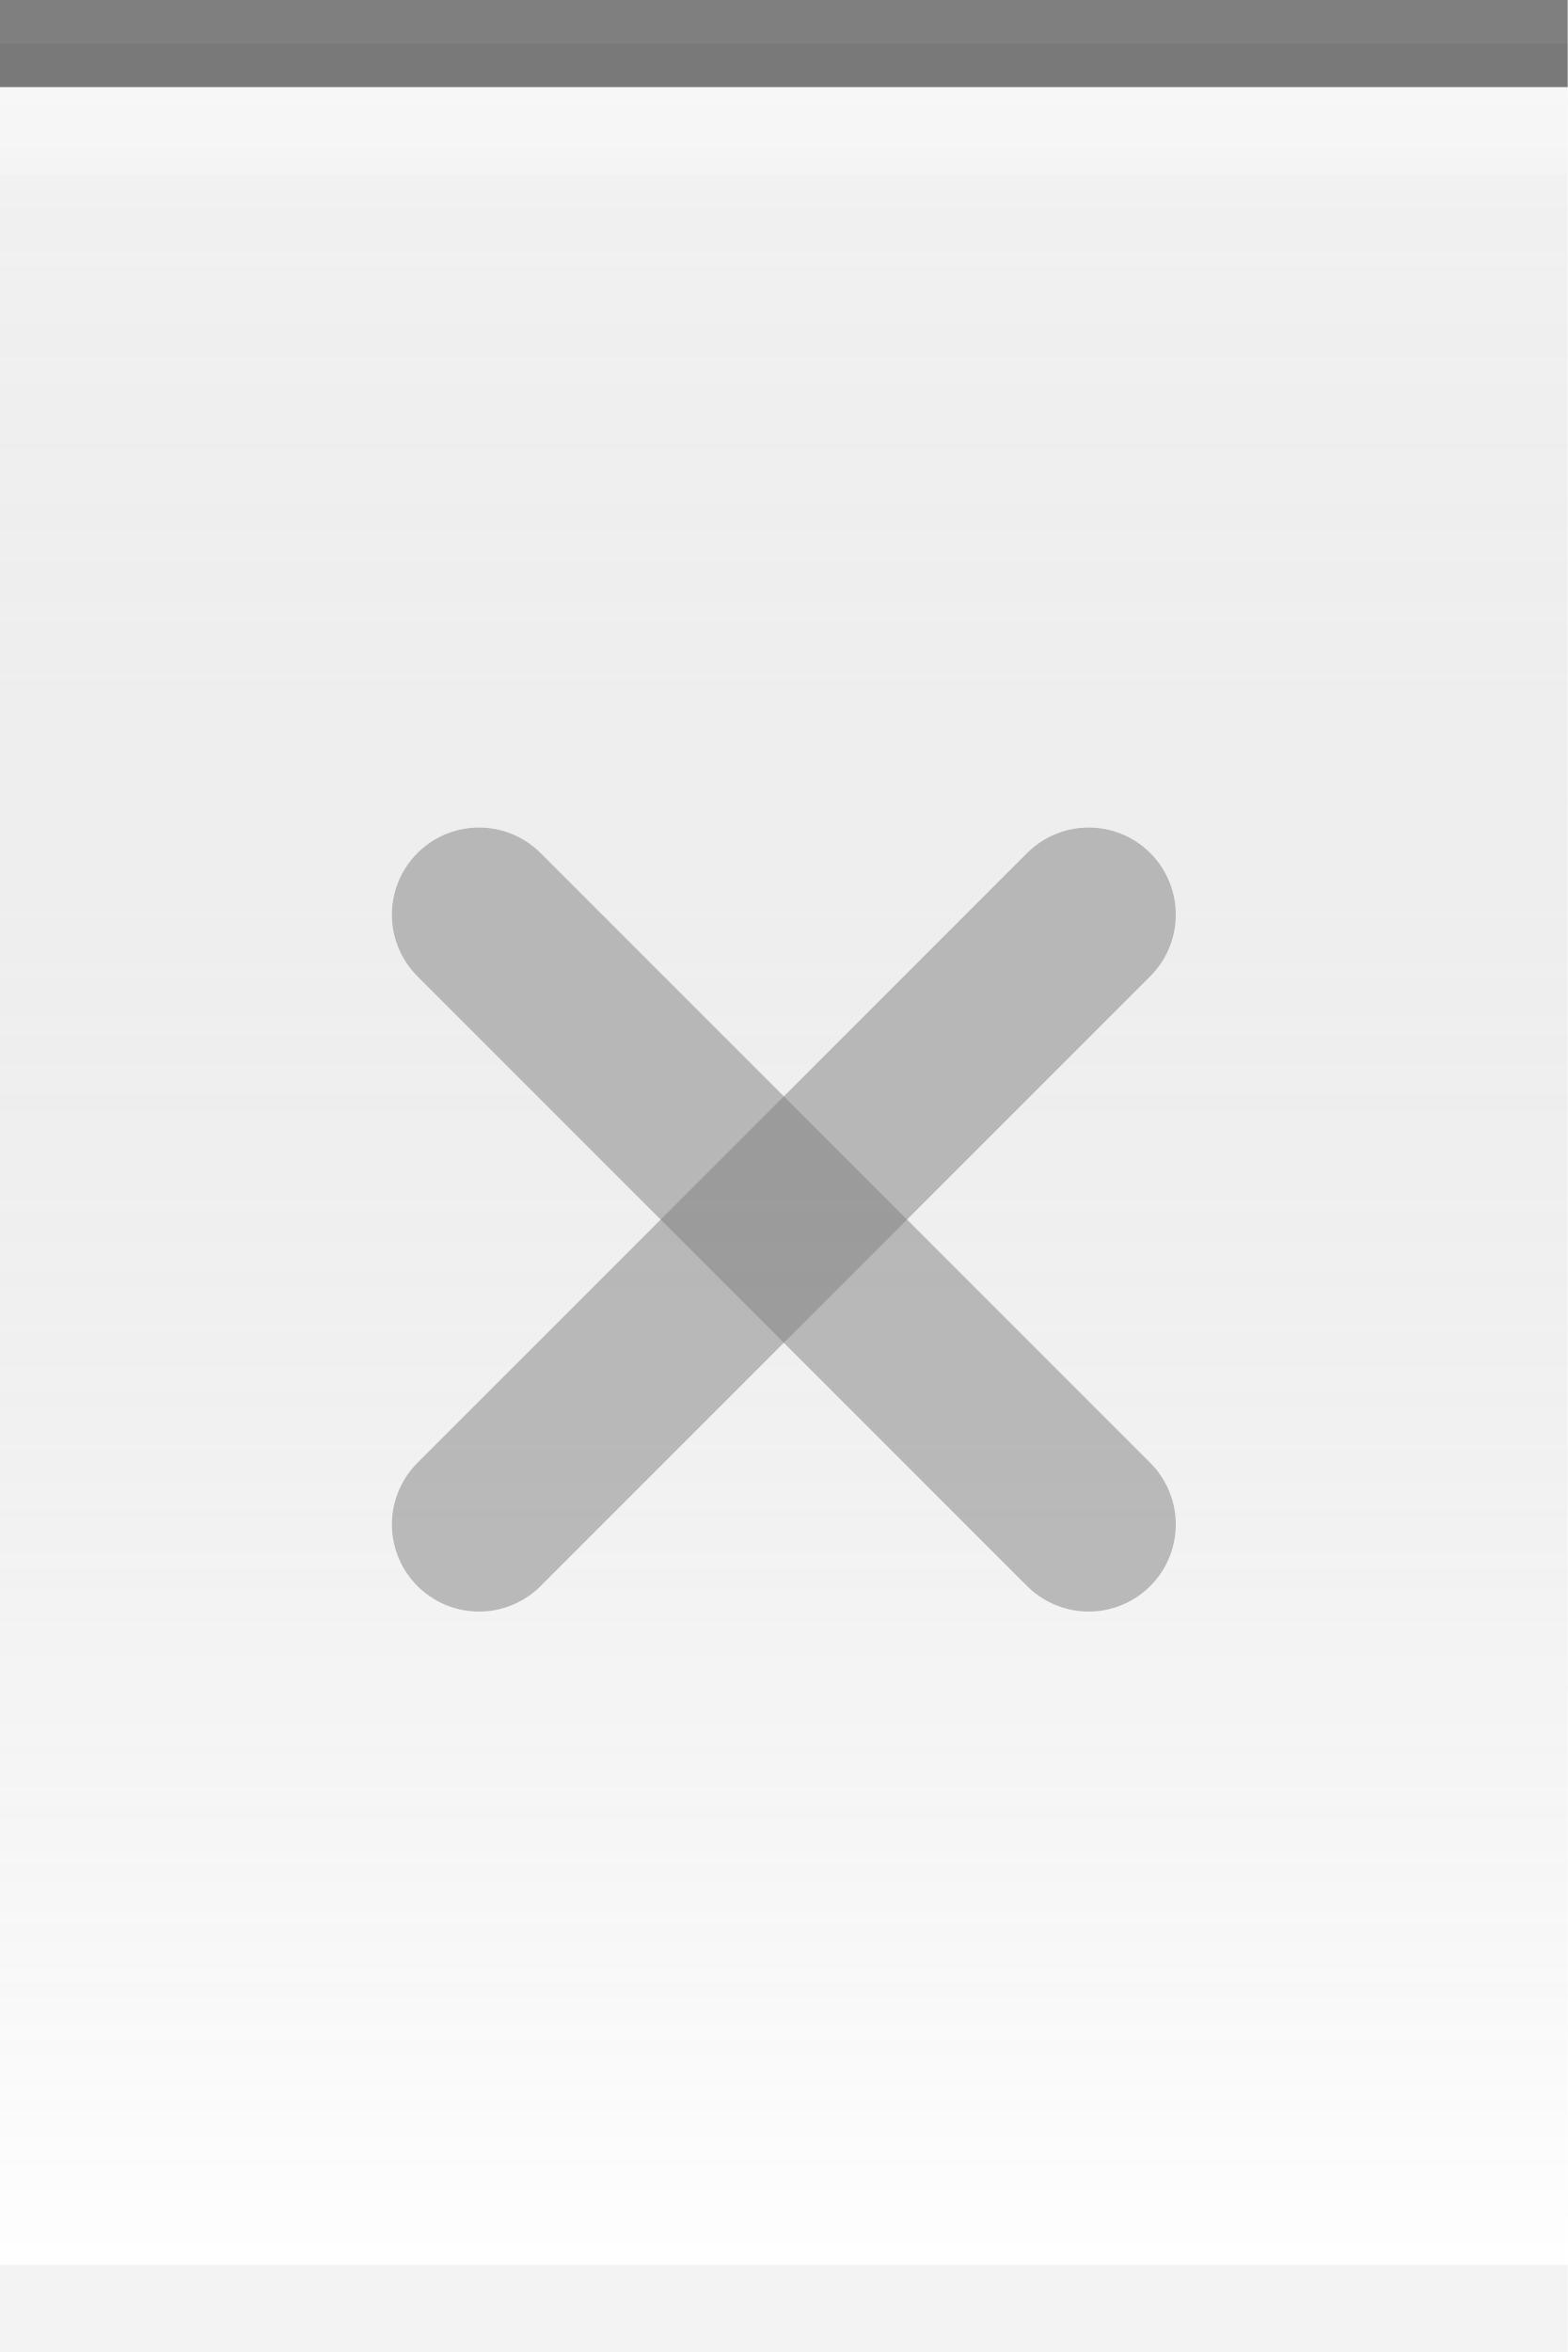
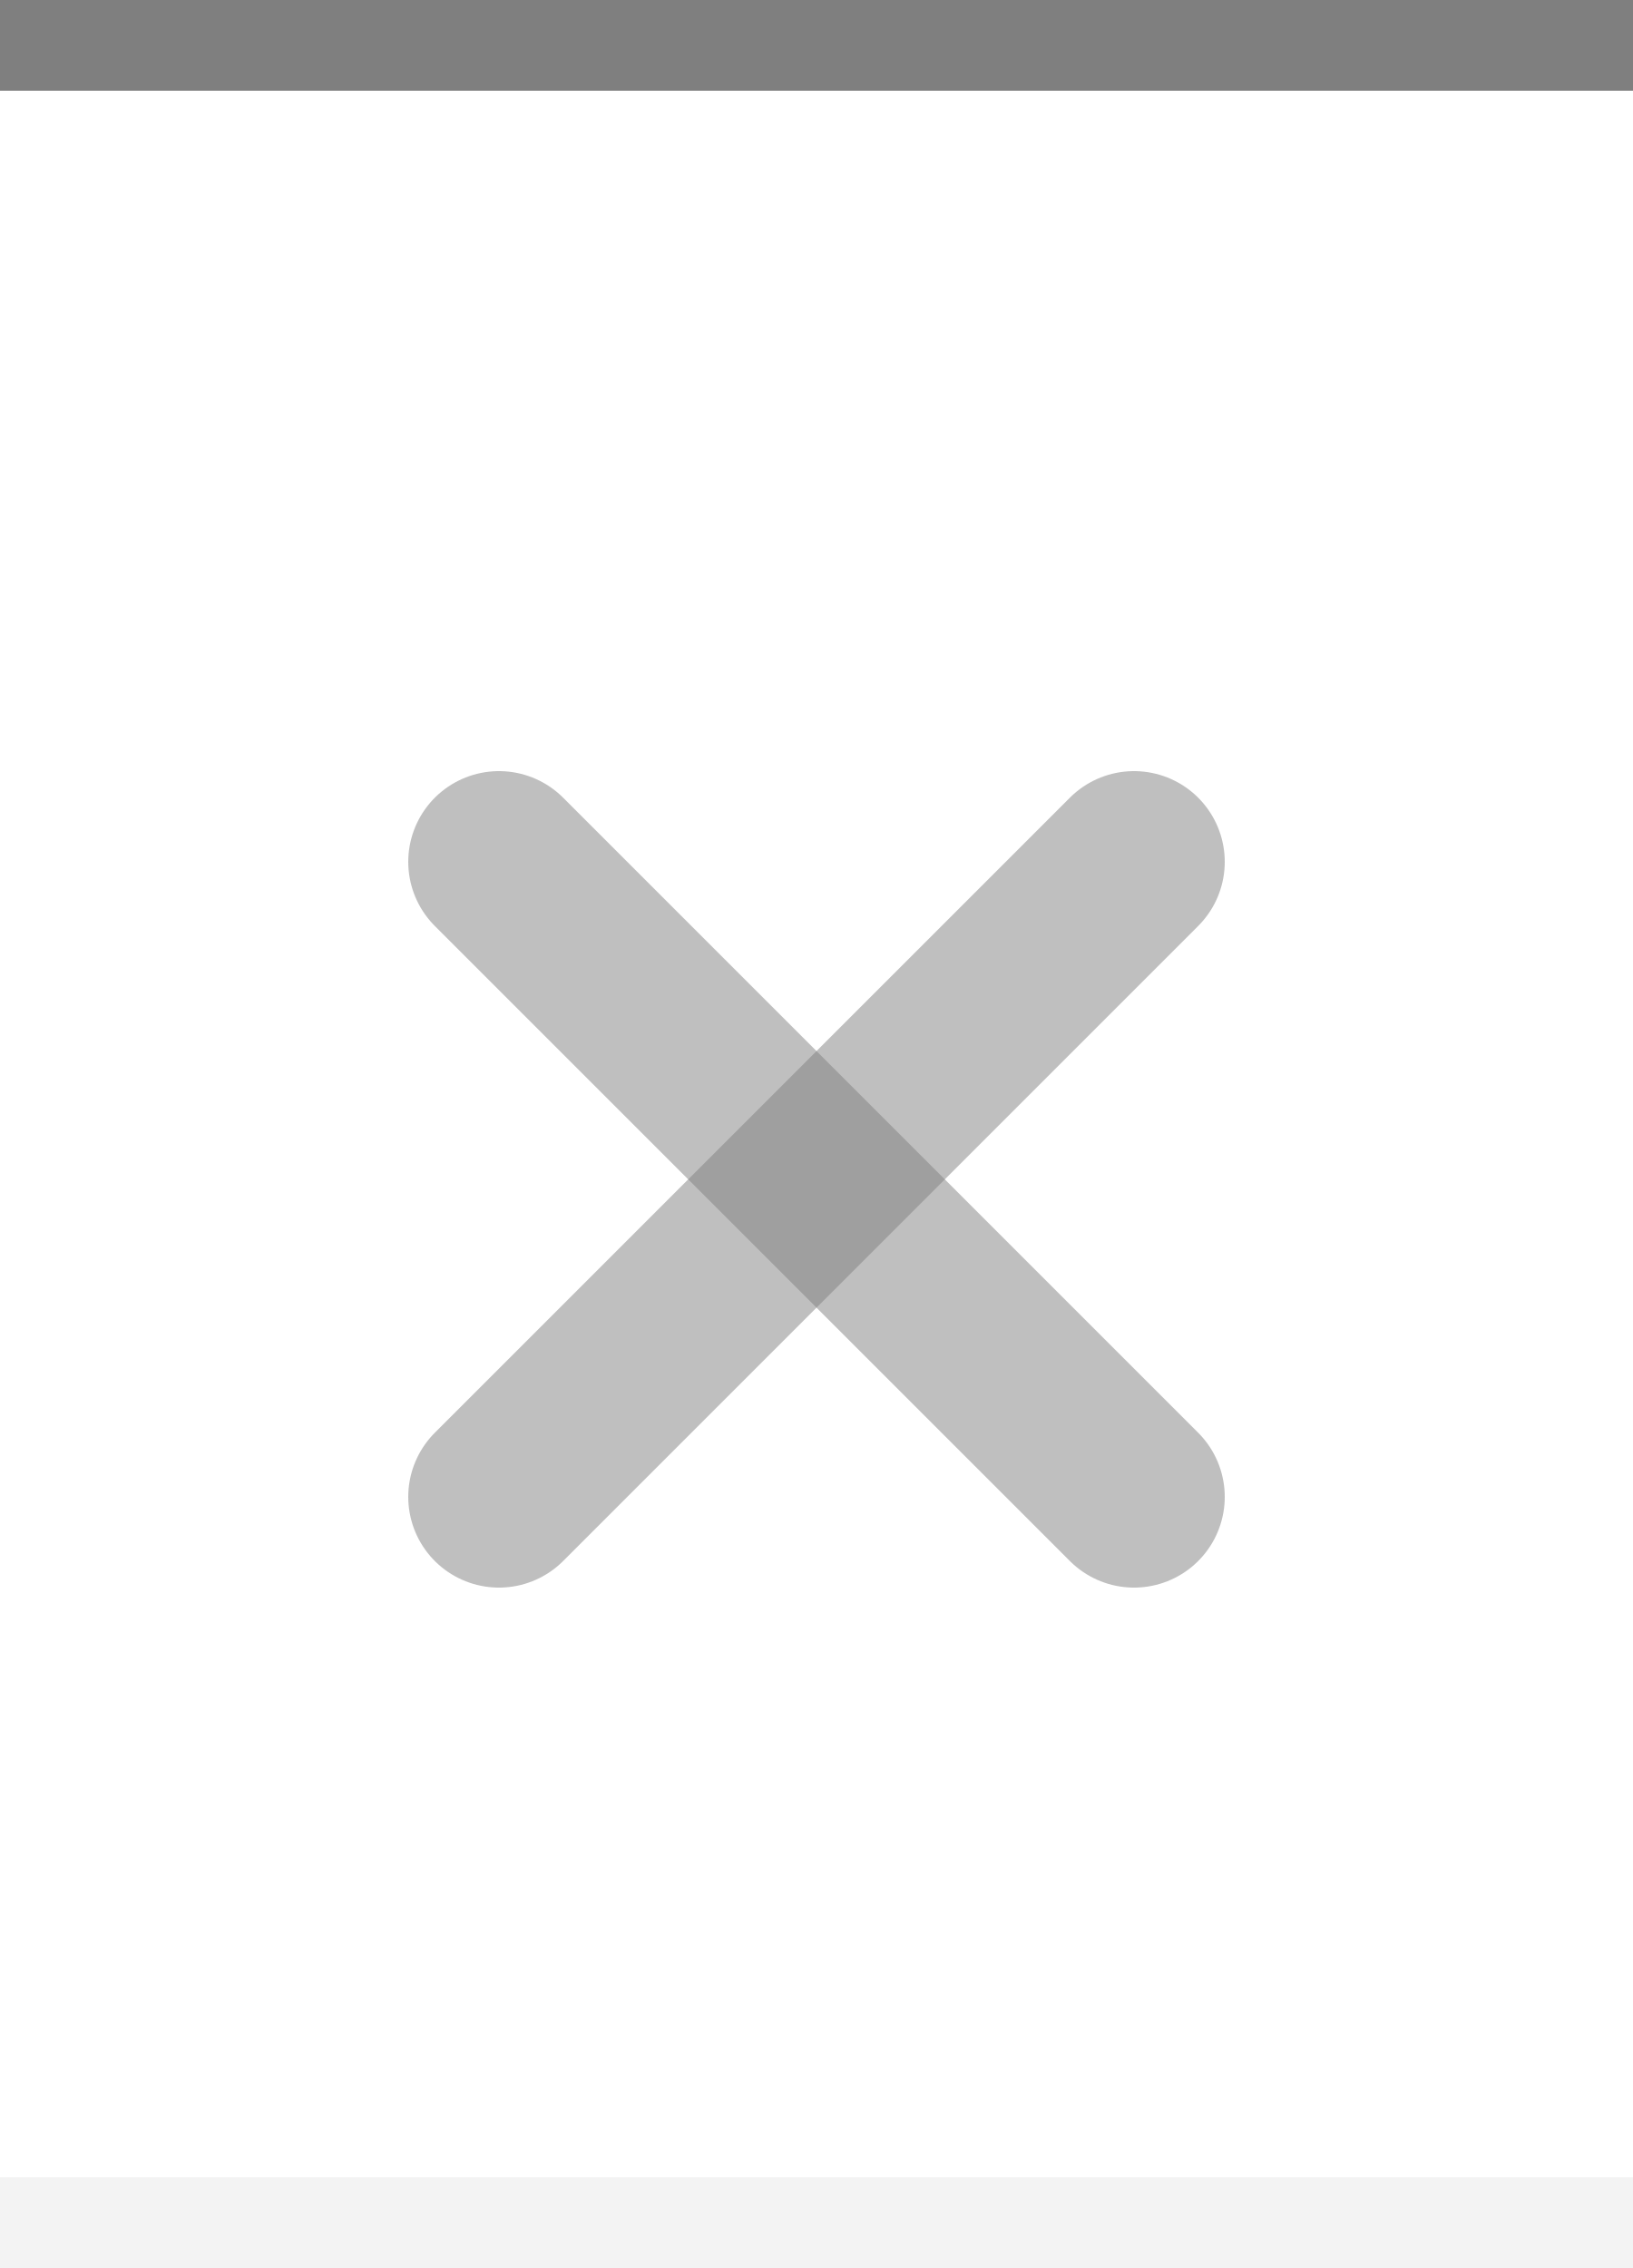
- <svg xmlns="http://www.w3.org/2000/svg" xmlns:xlink="http://www.w3.org/1999/xlink" width="18" height="27" id="svg2" version="1.0">
+ <svg xmlns="http://www.w3.org/2000/svg" xmlns:xlink="http://www.w3.org/1999/xlink" width="18" height="25" id="svg2" version="1.0">
  <defs id="defs4">
+     <linearGradient id="linearGradient1886">
+       <stop style="stop-color:white;stop-opacity:1;" offset="0" id="stop1888" />
+       <stop style="stop-color:white;stop-opacity:0.25;" offset="1" id="stop1890" />
+     </linearGradient>
    <linearGradient id="linearGradient5873">
-       <stop id="stop5875" offset="0" style="stop-color:white;stop-opacity:.75;" />
-       <stop id="stop5877" offset="1" style="stop-color:white;stop-opacity:0;" />
+       <stop id="stop5875" offset="0" style="stop-color:white;stop-opacity:1;" />
+       <stop id="stop5877" offset="0.5" style="stop-color:white;stop-opacity:0.90;" />
+       <stop id="stop5879" offset="1" style="stop-color:white;stop-opacity:0;" />
    </linearGradient>
    <linearGradient id="linearGradient5847">
-       <stop id="stop5849" offset="0" style="stop-color:black;stop-opacity:0.05;" />
-       <stop id="stop5851" offset="1" style="stop-color:white;stop-opacity:0.20;" />
+       <stop id="stop5849" offset="0" style="stop-color:black;stop-opacity:0;" />
+       <stop id="stop2776" offset="0.4" style="stop-color:black;stop-opacity:0;" />
    </linearGradient>
-     <linearGradient xlink:href="#linearGradient5847" id="linearGradient6945" gradientUnits="userSpaceOnUse" x1="0" y1="0.5" x2="0" y2="26.5" gradientTransform="matrix(1,0,0,1,0,0)" />
-     <linearGradient xlink:href="#linearGradient5873" id="linearGradient6962" x1="0" y1="0" x2="0" y2="9" gradientUnits="userSpaceOnUse" gradientTransform="matrix(1,0,0,0.2,0,1)" />
+     <linearGradient xlink:href="#linearGradient5847" id="linearGradient6945" gradientUnits="userSpaceOnUse" x1="0" y1="0.5" x2="0" y2="24.5" gradientTransform="matrix(1,0,0,1,0,0)" />
+     <linearGradient xlink:href="#linearGradient5873" id="linearGradient6962" x1="0" y1="1" x2="0" y2="8" gradientUnits="userSpaceOnUse" gradientTransform="matrix(1,0,0,0.2,0,1)" />
+     <linearGradient xlink:href="#linearGradient1886" id="linearGradient1892" x1="0" y1="1" x2="0" y2="14" gradientUnits="userSpaceOnUse" gradientTransform="matrix(0.75,0,0,1,0.75,0)" />
  </defs>
  <g id="layer2" style="display:inline">
    <path style="fill:url(#linearGradient6945);fill-opacity:1;fill-rule:evenodd;stroke:none;stroke-width:1;stroke-linecap:square;stroke-linejoin:miter;stroke-miterlimit:4;stroke-dasharray:none;stroke-opacity:1" d="M 0,0.5 L 18,0.5 C 18,0.5 18,26 18,26 L 0,26 L 0,0.5 z " id="path6057" />
  </g>
  <g id="layer3">
-     <path style="fill:url(#linearGradient6962);fill-opacity:0.60;fill-rule:evenodd;stroke:none;stroke-width:1px;stroke-linecap:square;stroke-linejoin:miter;stroke-opacity:1" d="M 0,1 L 18,1 C 18,1 18,2 18,2 L 0,2 L 0,1 z " id="path6061" />
+     <path style="fill:url(#linearGradient6962);fill-opacity:0.60;fill-rule:evenodd;stroke:none;stroke-width:1px;stroke-linecap:square;stroke-linejoin:miter;stroke-opacity:1" d="M 0,1 L 18,1 C 18,1 18,4 18,4 L 0,4 L 0,3 z " id="path6061" />
+     <rect style="opacity:0.5;fill:url(#linearGradient1892);fill-opacity:0.80;stroke:none;stroke-width:0;stroke-linecap:round;stroke-linejoin:round;stroke-miterlimit:4;stroke-dasharray:none;stroke-opacity:1" id="rect1884" width="18" height="12" x="0" y="1" />
  </g>
  <g id="layer1" style="display:inline">
    <path style="fill:none;fill-opacity:0.50;fill-rule:evenodd;stroke:black;stroke-width:1px;stroke-linecap:square;stroke-linejoin:miter;stroke-opacity:0.50" d="M 0.5,0.5 L 17.5,0.5" id="path6059" />
  </g>
  <g id="g20">
-     <g id="g2328" transform="translate(3,8)">
+     <g id="g2328" transform="translate(3,7)">
      <path id="path2221" d="M 2.5,2.5 L 9.5,9.5 L 9.5,9.5" style="opacity:0.50;fill:none;fill-opacity:0.50;fill-rule:evenodd;stroke:#7f7f7f;stroke-width:2;stroke-linecap:round;stroke-linejoin:miter;stroke-miterlimit:4;stroke-opacity:1" />
      <path id="path2225" d="M 2.5,9.5 L 9.5,2.5" style="opacity:0.50;fill:none;fill-opacity:0.50;fill-rule:evenodd;stroke:#7f7f7f;stroke-width:2;stroke-linecap:round;stroke-linejoin:miter;stroke-miterlimit:4;stroke-opacity:1" />
    </g>
  </g>
  <g id="layer5">
-     <path style="fill:none;fill-opacity:0.50;fill-rule:evenodd;stroke:black;stroke-width:1px;stroke-linecap:square;stroke-linejoin:miter;stroke-opacity:0.05" d="M 0.5,26.5 L 17.5,26.5" id="path6989" />
+     <path style="fill:none;fill-opacity:0.50;fill-rule:evenodd;stroke:black;stroke-width:1px;stroke-linecap:square;stroke-linejoin:miter;stroke-opacity:0.05" d="M 0.5,24.5 L 17.5,24.5" id="path6989" />
  </g>
</svg>
